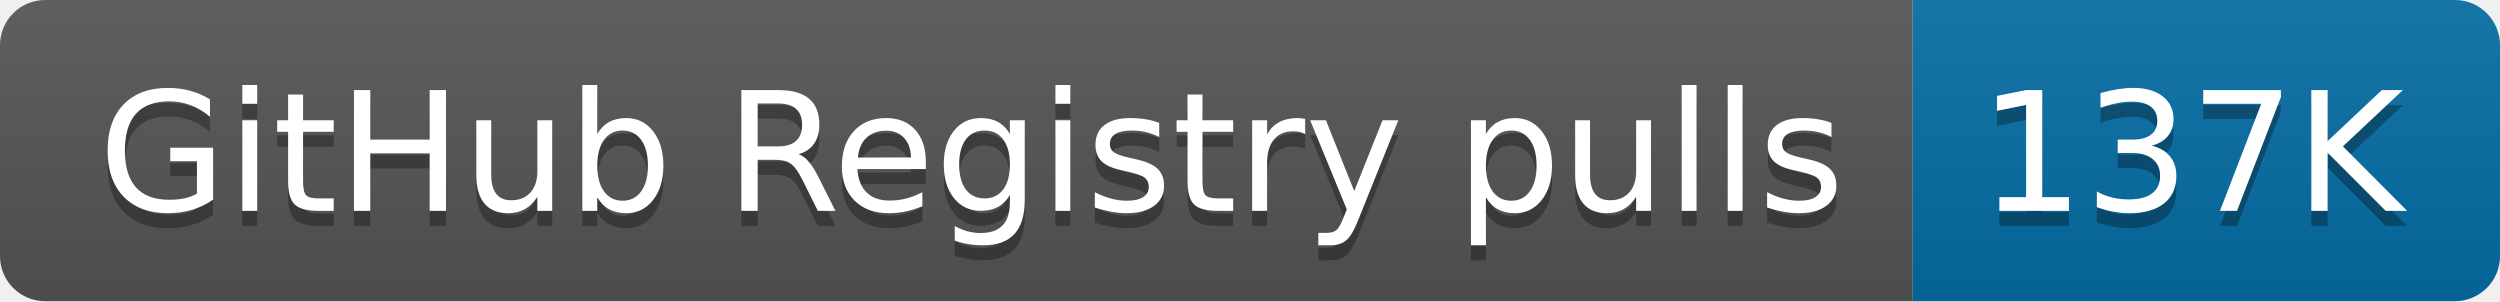
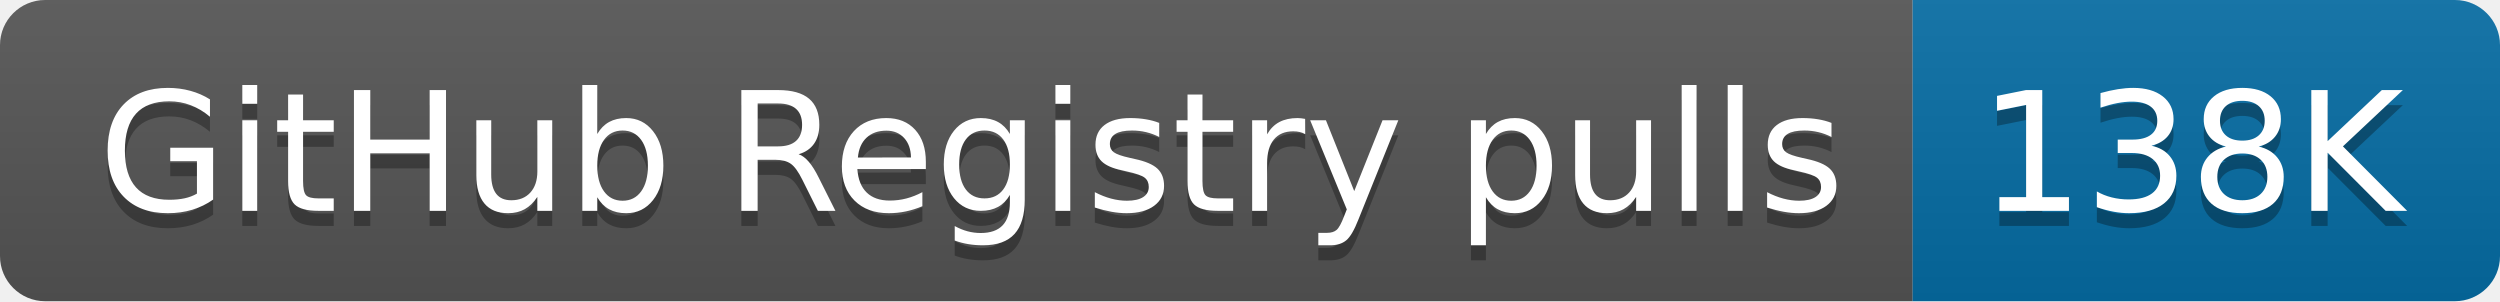
- <svg xmlns="http://www.w3.org/2000/svg" width="166" height="20" role="img" aria-label="GitHub Registry pulls: 137K">
+ <svg xmlns="http://www.w3.org/2000/svg" width="166" height="20" role="img" aria-label="GitHub Registry pulls: 138K">
  <linearGradient id="s" x2="0" y2="100%">
    <stop offset="0" stop-color="#bbb" stop-opacity=".1" />
    <stop offset="1" stop-opacity=".1" />
  </linearGradient>
  <clipPath id="r">
    <rect width="166" height="20" rx="3" fill="#fff" />
  </clipPath>
  <g clip-path="url(#r)">
    <rect width="127" height="20" fill="#555" />
    <rect x="127" width="39" height="20" fill="#066da5" />
    <rect width="166" height="20" fill="url(#s)" />
  </g>
  <g fill="#fff" text-anchor="middle" font-family="Verdana,Geneva,DejaVu Sans,sans-serif" text-rendering="geometricPrecision" font-size="110">
    <text aria-hidden="true" x="645" y="150" fill="#010101" fill-opacity=".3" transform="scale(.1)" textLength="1170">GitHub Registry pulls</text>
    <text x="645" y="140" transform="scale(.1)" fill="#fff" textLength="1170">GitHub Registry pulls</text>
-     <text aria-hidden="true" x="1455" y="150" fill="#010101" fill-opacity=".3" transform="scale(.1)" textLength="290">137K</text>
-     <text x="1455" y="140" transform="scale(.1)" fill="#fff" textLength="290">137K</text>
+     <text aria-hidden="true" x="1455" y="150" fill="#010101" fill-opacity=".3" transform="scale(.1)" textLength="290">138K</text>
+     <text x="1455" y="140" transform="scale(.1)" fill="#fff" textLength="290">138K</text>
  </g>
</svg>
